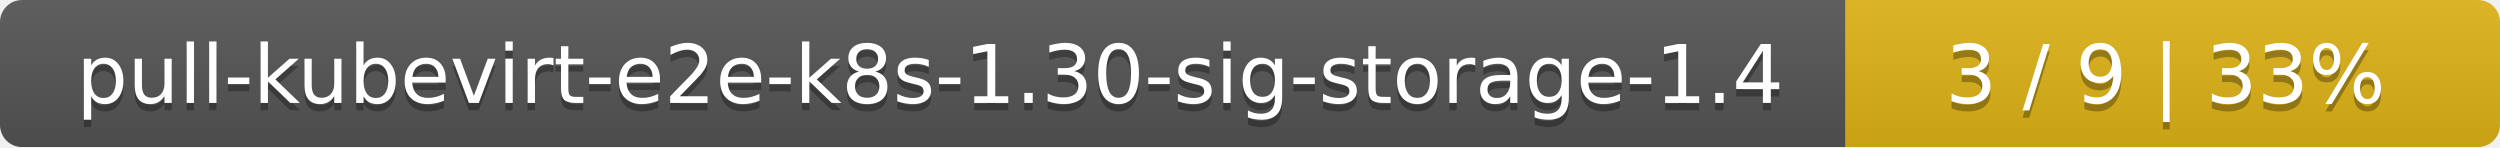
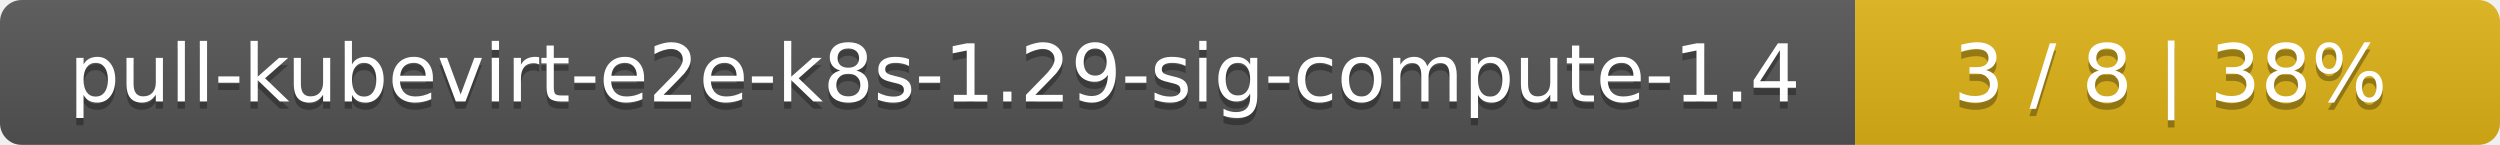
- <svg xmlns="http://www.w3.org/2000/svg" width="340" height="20">
+ <svg xmlns="http://www.w3.org/2000/svg" width="345" height="20">
  <linearGradient id="smooth" x2="0" y2="100%">
    <stop offset="0" stop-color="#bbb" stop-opacity=".1" />
    <stop offset="1" stop-opacity=".1" />
  </linearGradient>
  <mask id="round">
-     <rect width="340" height="20" rx="3" fill="#fff" />
+     <rect width="345" height="20" rx="3" fill="#fff" />
  </mask>
  <g mask="url(#round)">
-     <rect width="251" height="20" fill="#555" />
-     <rect x="251" width="89" height="20" fill="#dfb317" />
-     <rect width="340" height="20" fill="url(#smooth)" />
+     <rect width="256" height="20" fill="#555" />
+     <rect x="256" width="89" height="20" fill="#dfb317" />
+     <rect width="345" height="20" fill="url(#smooth)" />
  </g>
  <g fill="#fff" text-anchor="middle" font-family="DejaVu Sans,Verdana,Geneva,sans-serif" font-size="11">
-     <text x="126.5" y="15" fill="#010101" fill-opacity=".3">pull-kubevirt-e2e-k8s-1.30-sig-storage-1.4</text>
-     <text x="126.5" y="14">pull-kubevirt-e2e-k8s-1.30-sig-storage-1.4</text>
-     <text x="294.5" y="15" fill="#010101" fill-opacity=".3">3 / 9    |    33%</text>
-     <text x="294.5" y="14">3 / 9    |    33%</text>
+     <text x="129" y="15" fill="#010101" fill-opacity=".3">pull-kubevirt-e2e-k8s-1.29-sig-compute-1.4</text>
+     <text x="129" y="14">pull-kubevirt-e2e-k8s-1.29-sig-compute-1.4</text>
+     <text x="299.5" y="15" fill="#010101" fill-opacity=".3">3 / 8    |    38%</text>
+     <text x="299.5" y="14">3 / 8    |    38%</text>
  </g>
</svg>
